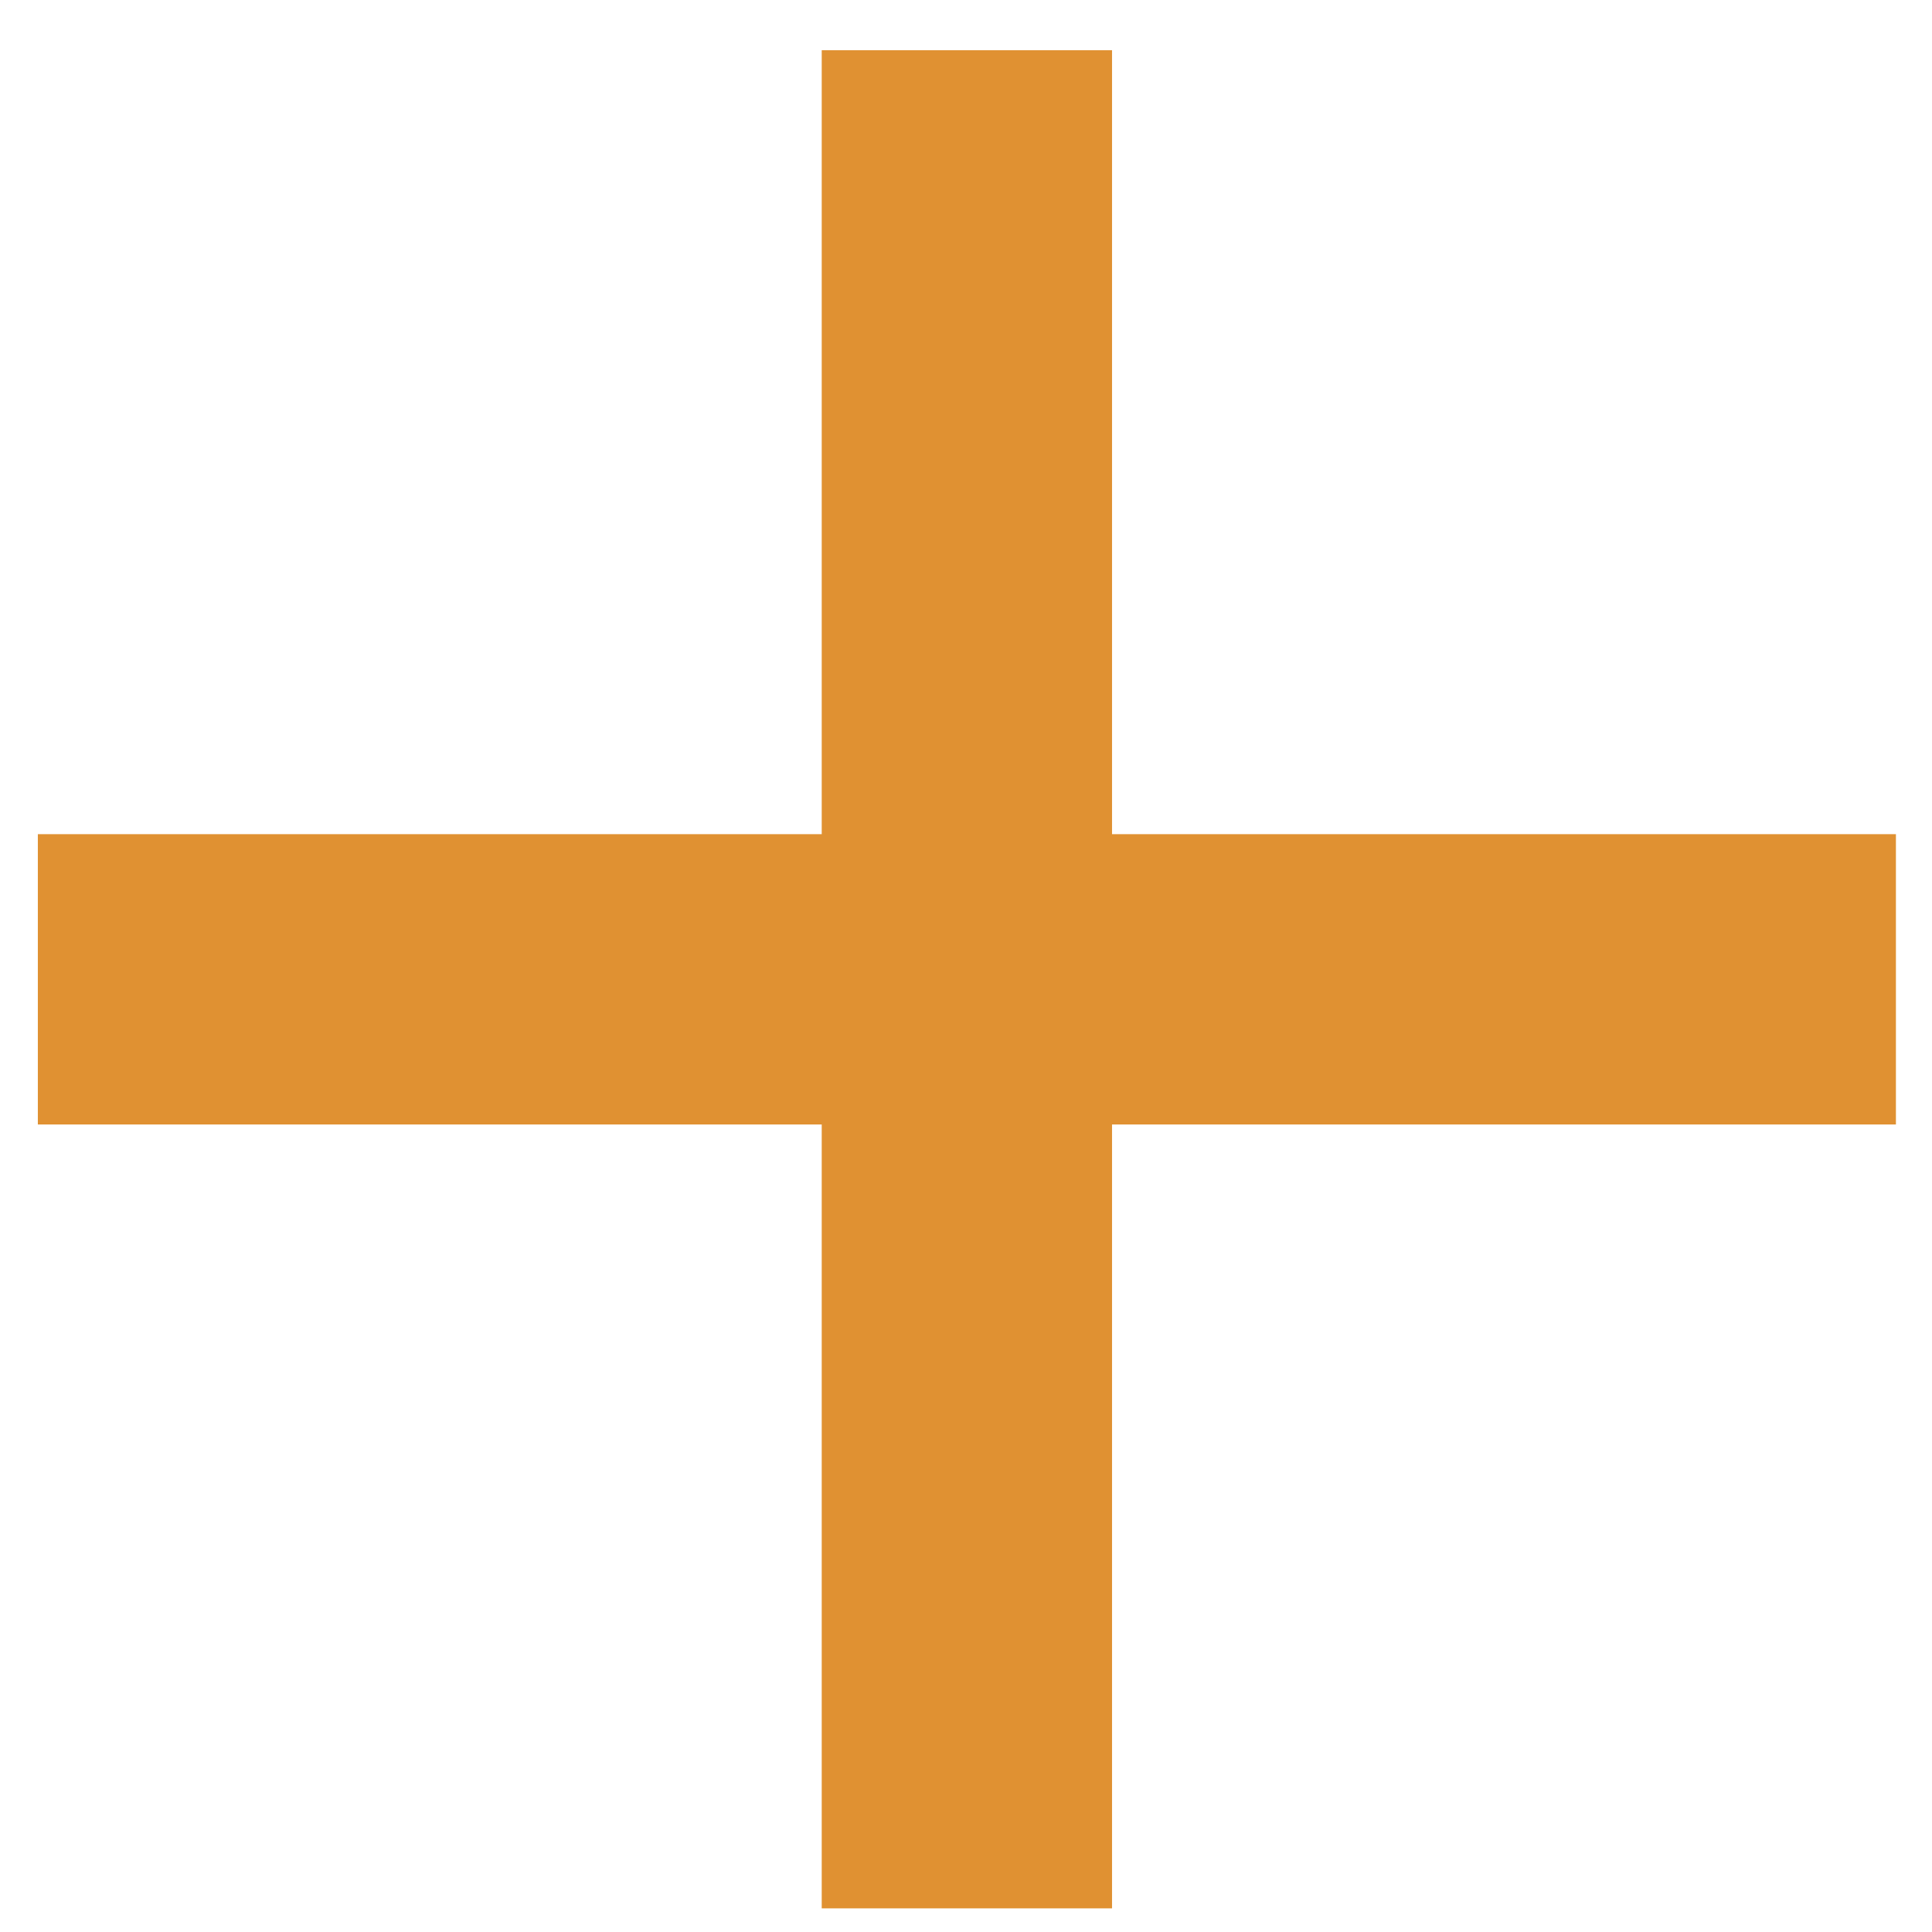
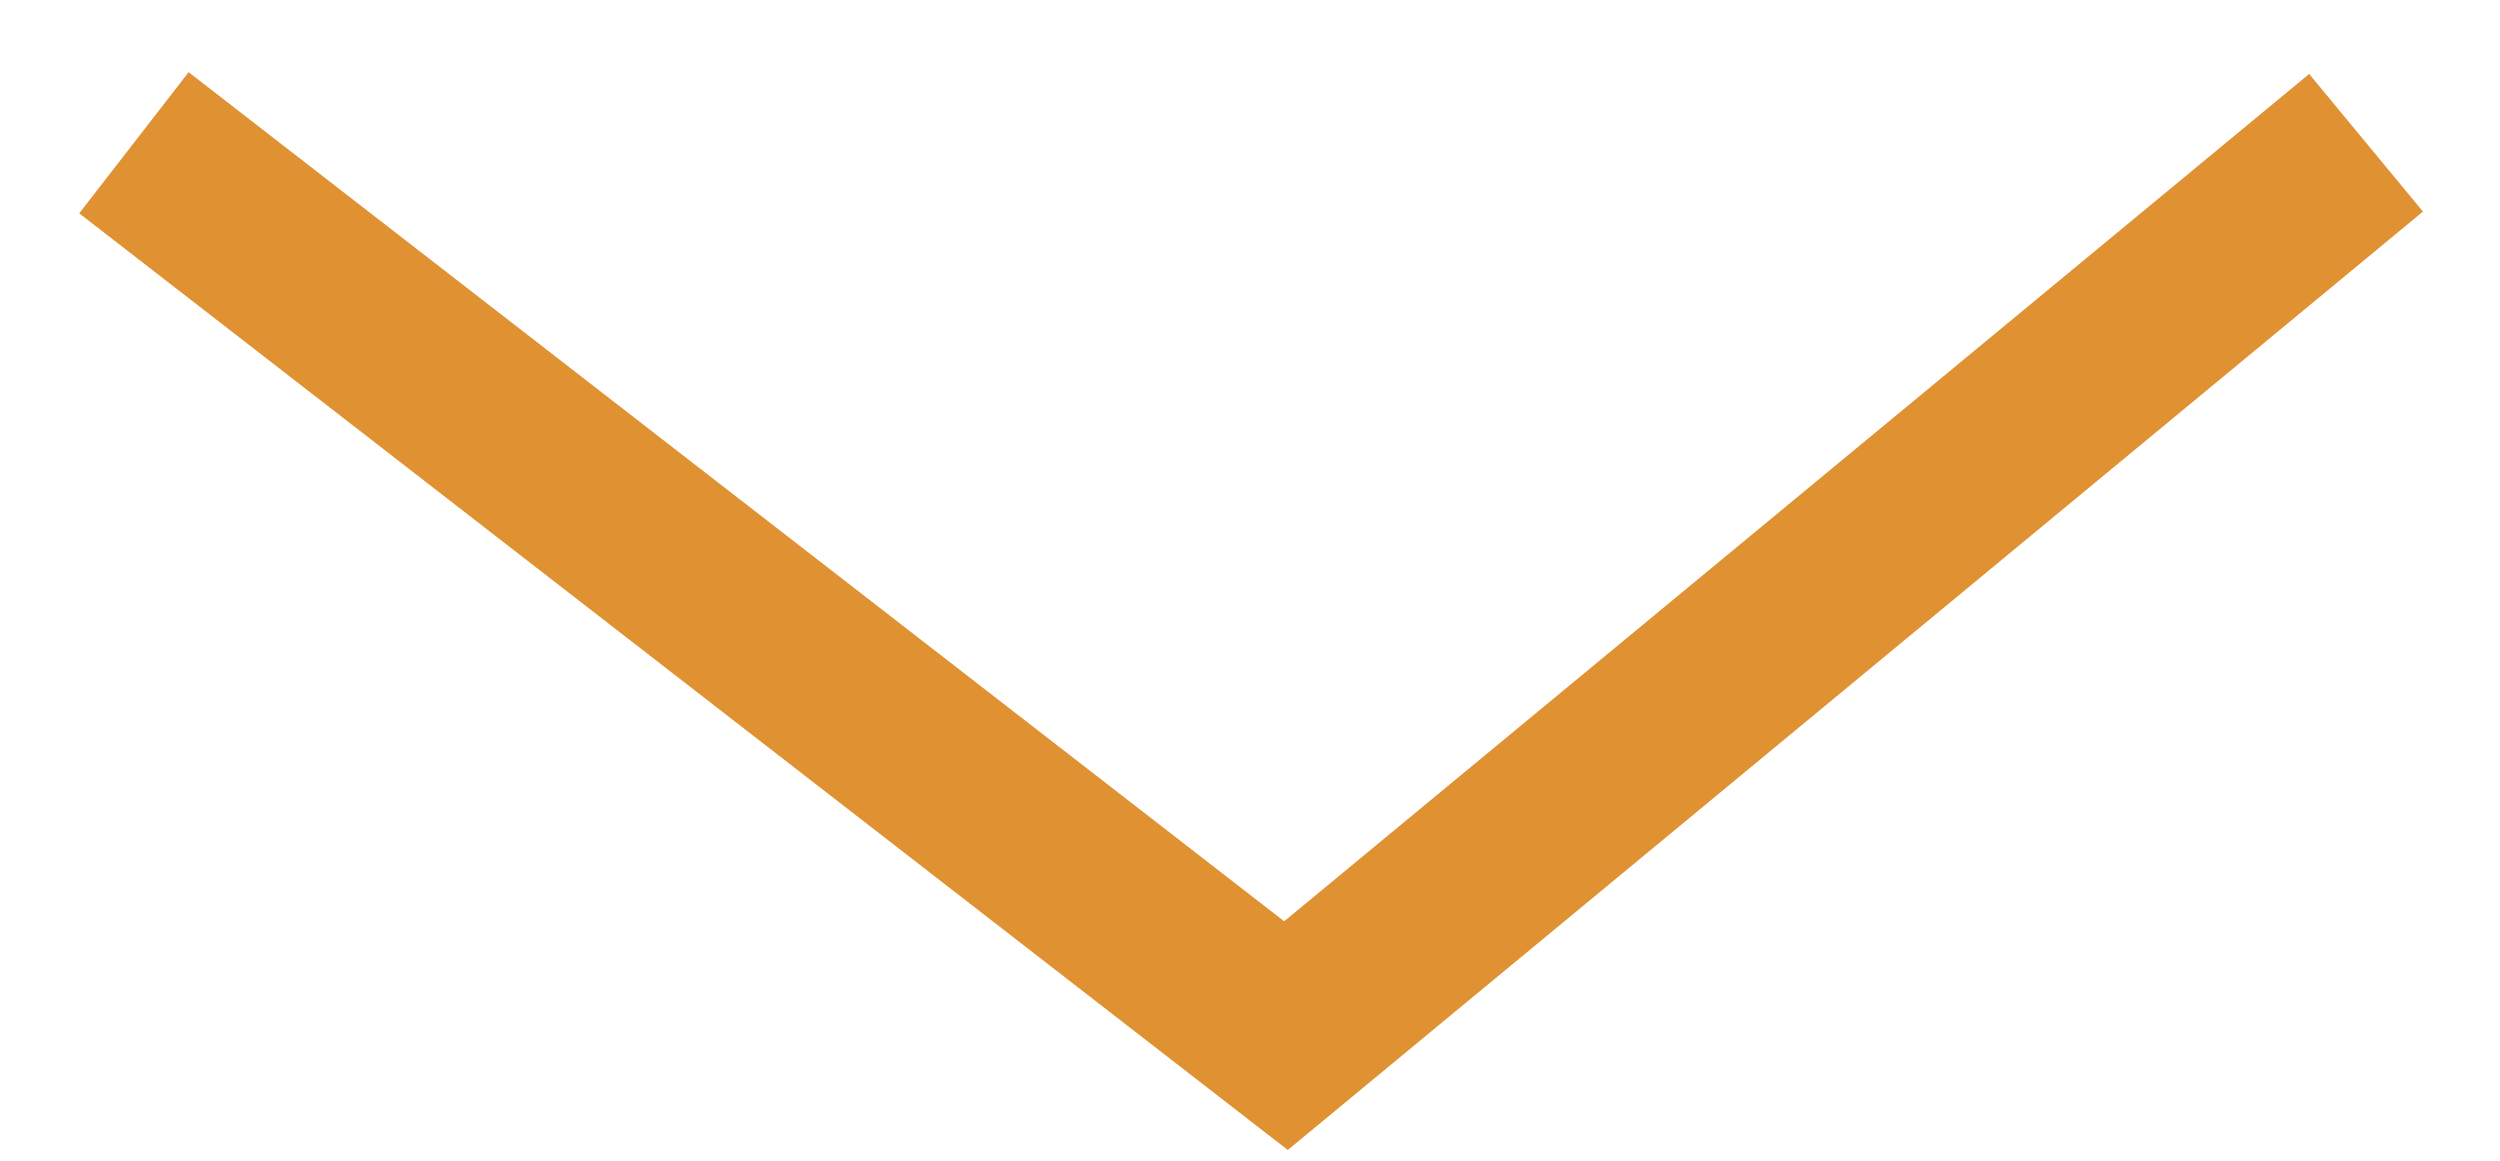
- <svg xmlns="http://www.w3.org/2000/svg" width="34" height="34" viewBox="0 0 34 34" fill="none">
-   <path fill-rule="evenodd" clip-rule="evenodd" d="M19.57 0.884H14.461V14.68H0.666L0.666 19.789H14.461V33.584H19.57V19.789H33.365V14.68H19.57V0.884Z" fill="#E09132" />
+ <svg xmlns="http://www.w3.org/2000/svg" width="28" height="13" viewBox="0 0 28 13" fill="none">
+   <path d="M1.5 1.599L14.403 11.599L26.5 1.599" stroke="#E09132" stroke-width="2" />
</svg>
